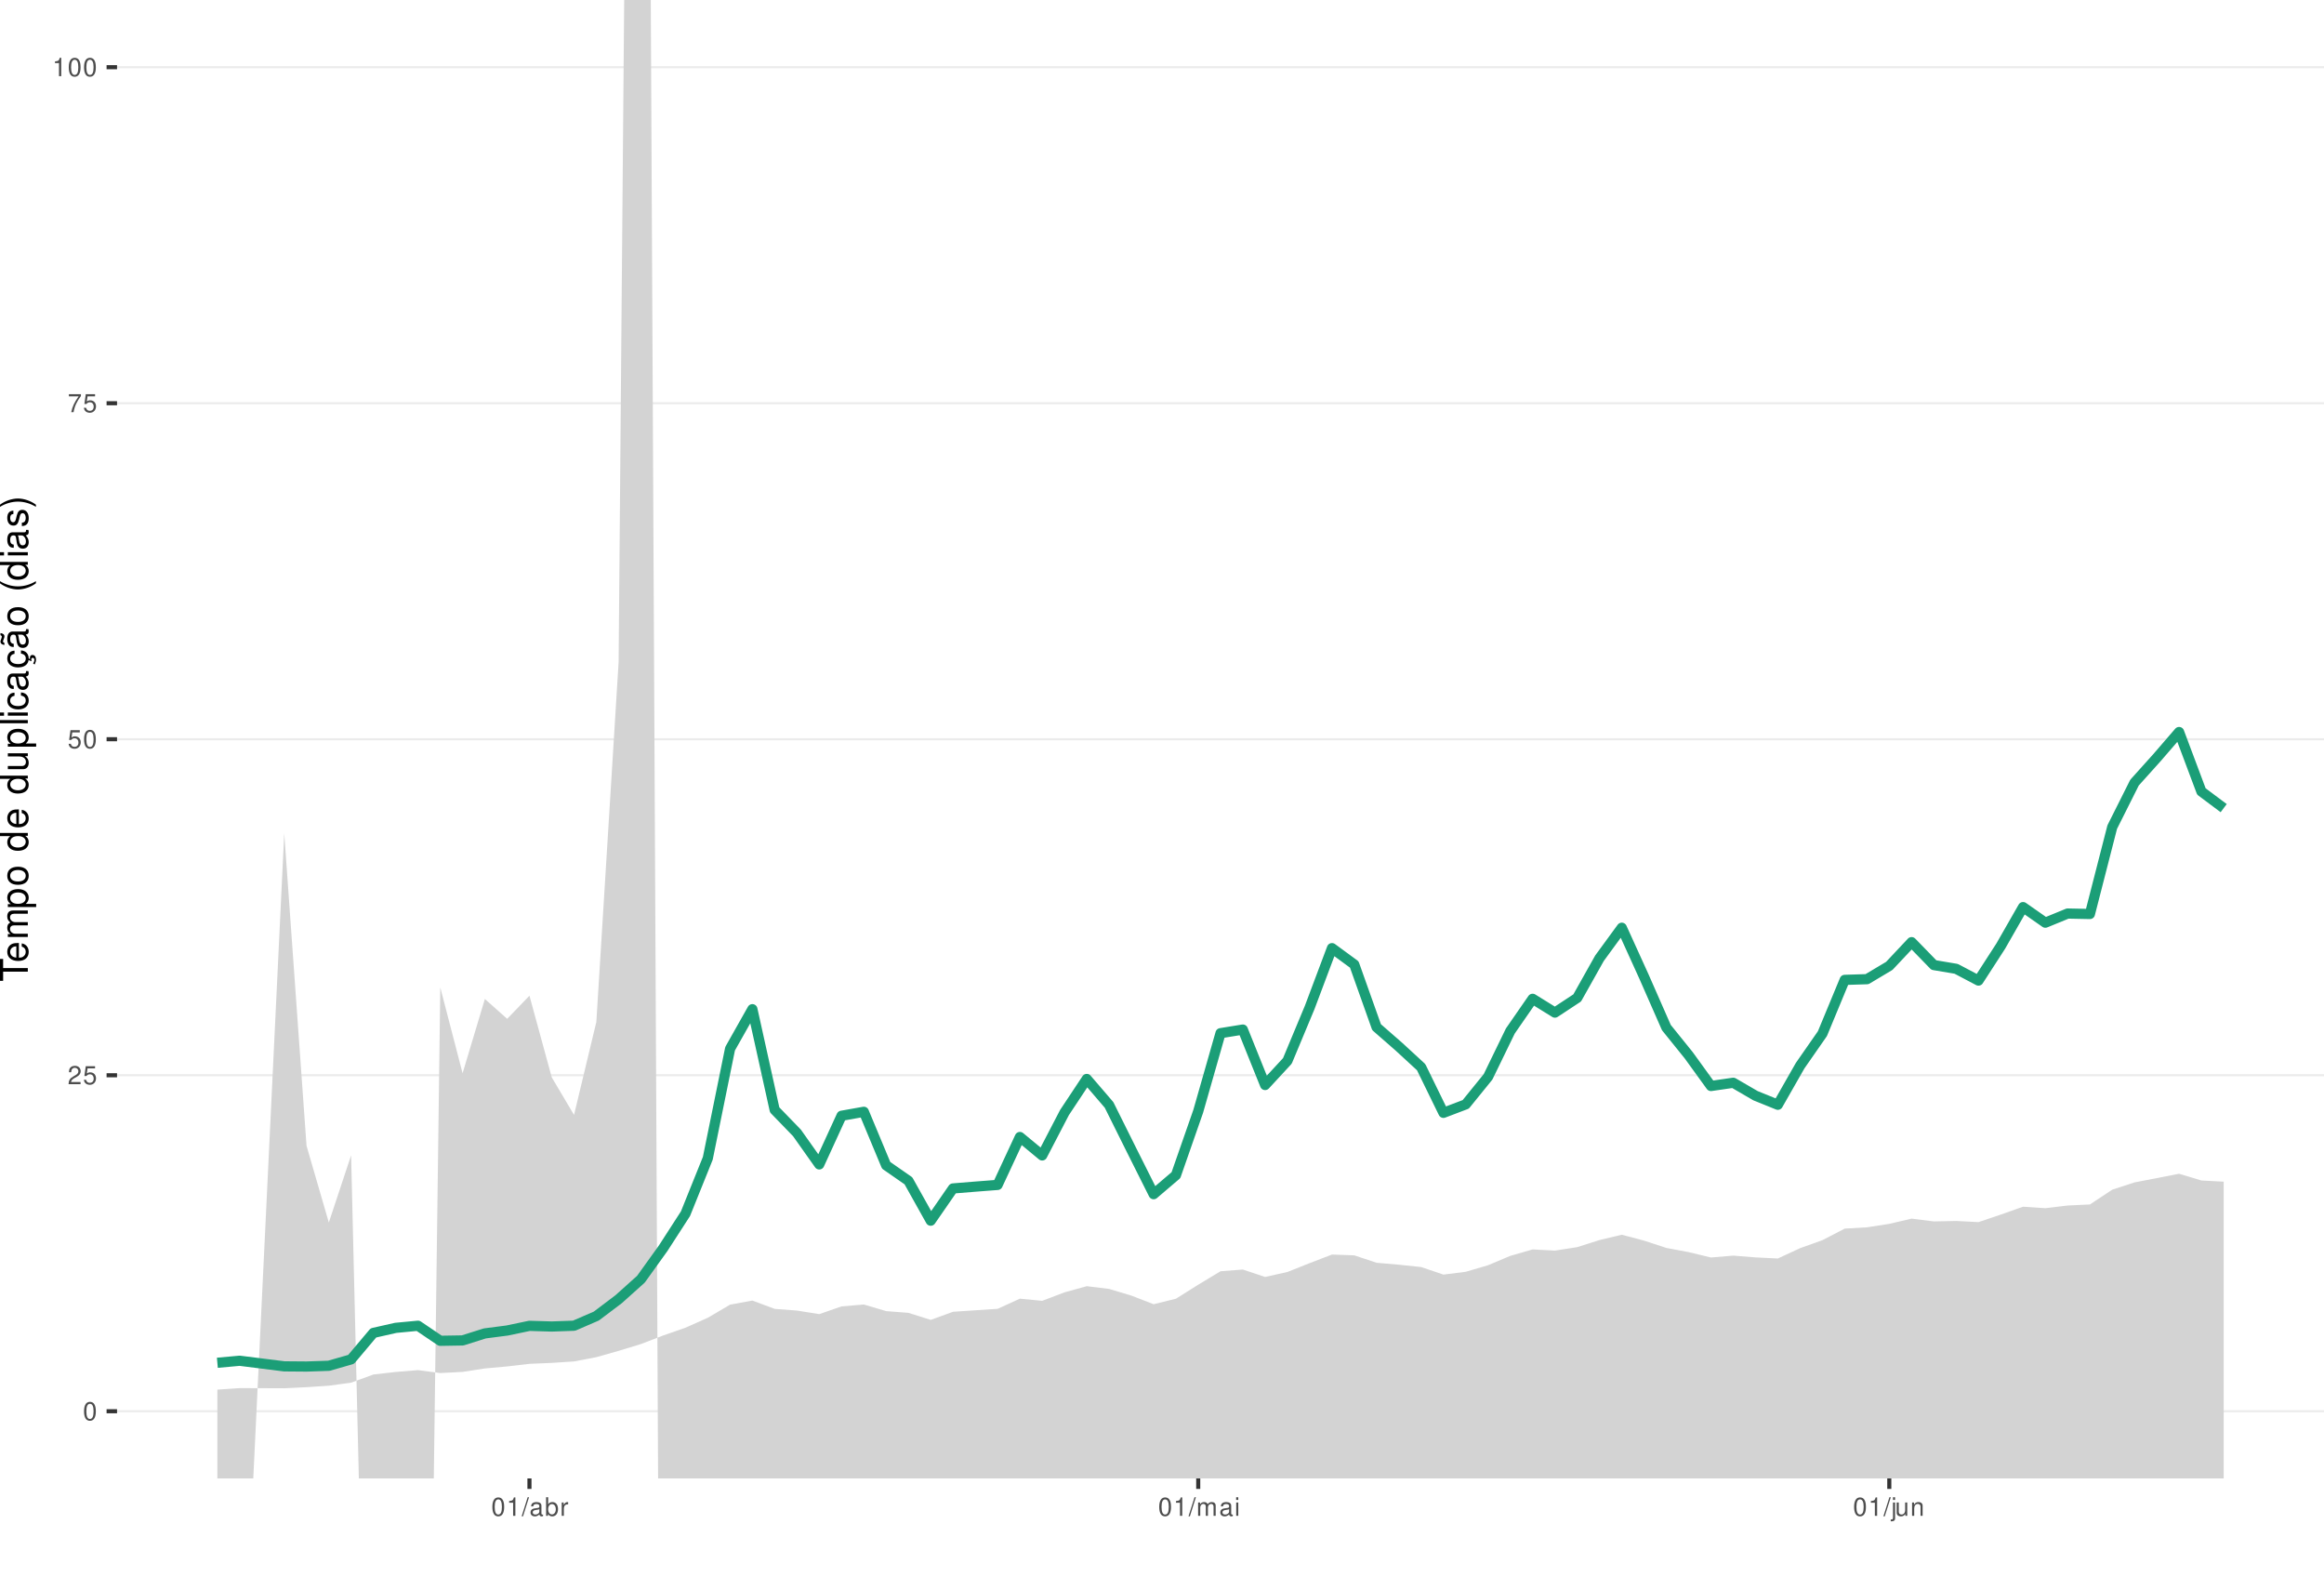
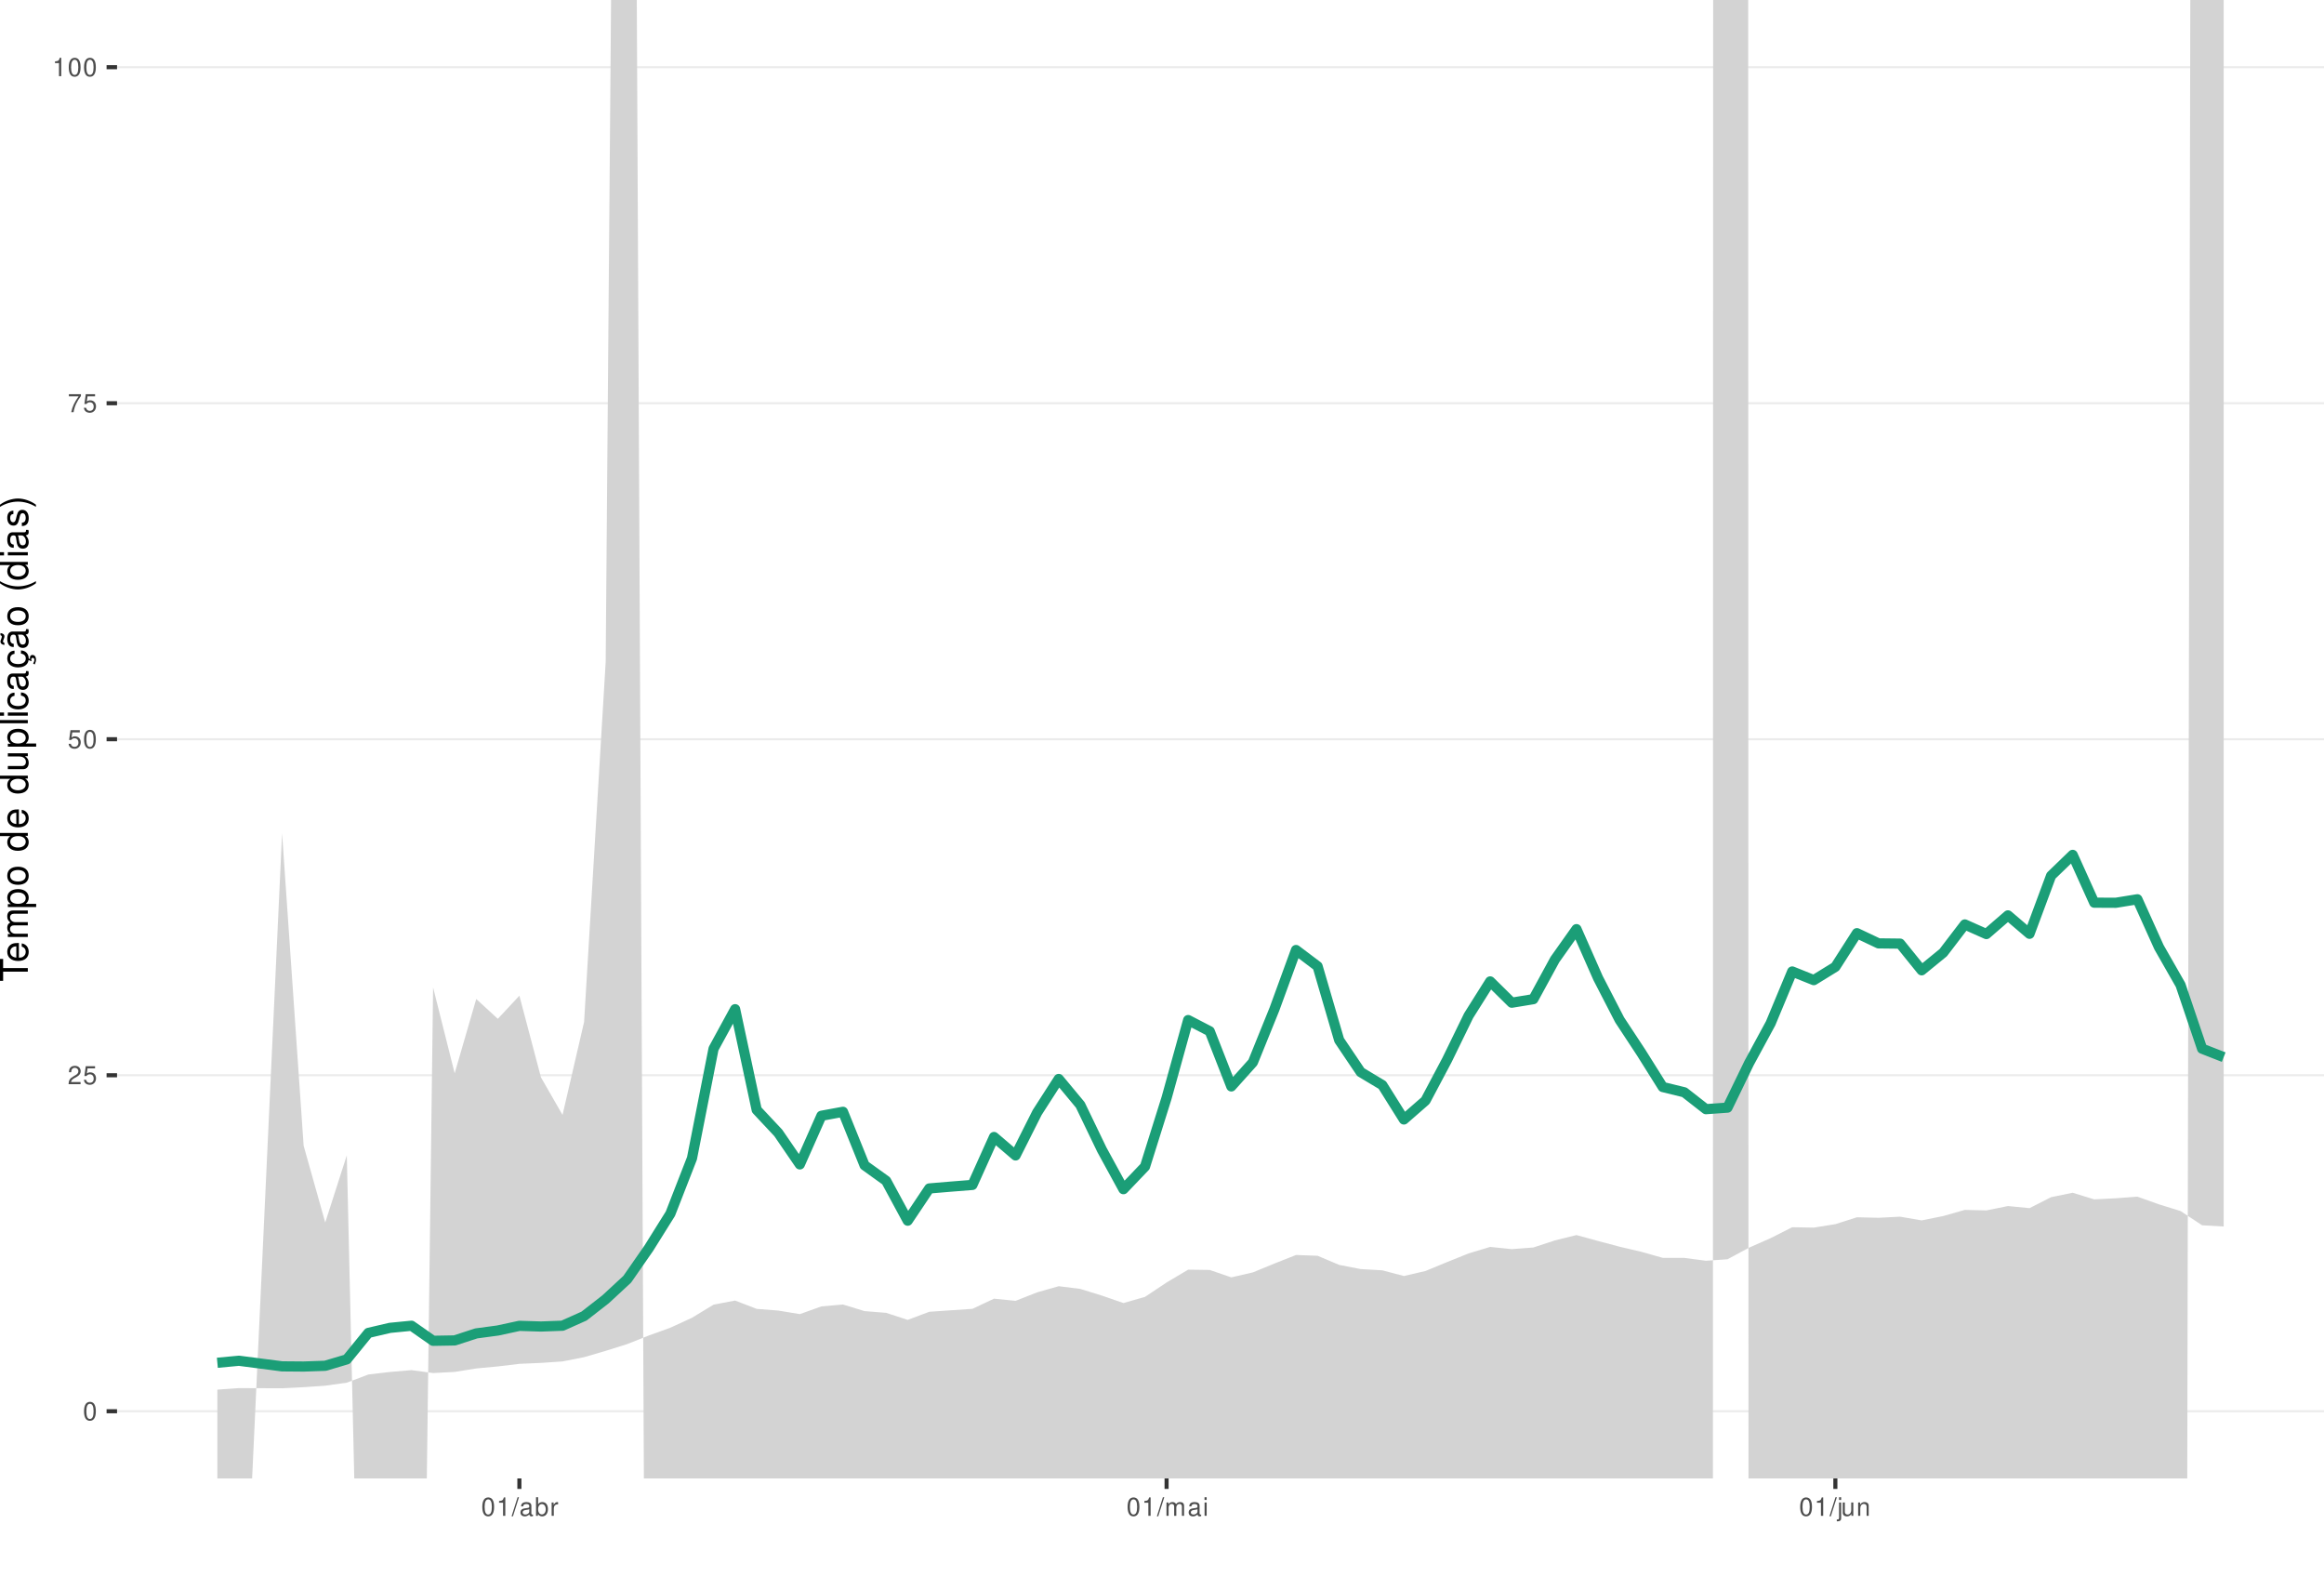
<svg xmlns="http://www.w3.org/2000/svg" xmlns:xlink="http://www.w3.org/1999/xlink" width="609pt" height="413pt" viewBox="0 0 609 413" version="1.1">
  <defs>
    <g>
      <symbol overflow="visible" id="glyph0-0">
        <path style="stroke:none;" d="" />
      </symbol>
      <symbol overflow="visible" id="glyph0-1">
        <path style="stroke:none;" d="M 1.828 -4.812 C 1.391 -4.812 0.984 -4.609 0.75 -4.281 C 0.438 -3.859 0.281 -3.219 0.281 -2.328 C 0.281 -0.703 0.812 0.156 1.828 0.156 C 2.828 0.156 3.375 -0.703 3.375 -2.297 C 3.375 -3.219 3.234 -3.844 2.922 -4.281 C 2.672 -4.625 2.281 -4.812 1.828 -4.812 Z M 1.828 -4.297 C 2.469 -4.297 2.781 -3.641 2.781 -2.344 C 2.781 -0.969 2.469 -0.328 1.812 -0.328 C 1.203 -0.328 0.891 -1 0.891 -2.328 C 0.891 -3.641 1.203 -4.297 1.828 -4.297 Z M 1.828 -4.297 " />
      </symbol>
      <symbol overflow="visible" id="glyph0-2">
        <path style="stroke:none;" d="M 3.375 -0.578 L 0.891 -0.578 C 0.938 -0.984 1.156 -1.234 1.734 -1.578 L 2.406 -1.953 C 3.062 -2.328 3.406 -2.812 3.406 -3.406 C 3.406 -3.812 3.234 -4.188 2.969 -4.438 C 2.688 -4.688 2.344 -4.812 1.891 -4.812 C 1.297 -4.812 0.844 -4.594 0.578 -4.188 C 0.422 -3.938 0.344 -3.641 0.328 -3.141 L 0.922 -3.141 C 0.938 -3.469 0.984 -3.672 1.062 -3.828 C 1.219 -4.125 1.516 -4.297 1.875 -4.297 C 2.406 -4.297 2.797 -3.906 2.797 -3.391 C 2.797 -3.016 2.578 -2.672 2.156 -2.438 L 1.547 -2.078 C 0.562 -1.516 0.281 -1.062 0.219 0 L 3.375 0 Z M 3.375 -0.578 " />
      </symbol>
      <symbol overflow="visible" id="glyph0-3">
        <path style="stroke:none;" d="M 3.172 -4.719 L 0.734 -4.719 L 0.375 -2.156 L 0.922 -2.156 C 1.188 -2.469 1.422 -2.594 1.797 -2.594 C 2.422 -2.594 2.812 -2.156 2.812 -1.453 C 2.812 -0.781 2.422 -0.359 1.781 -0.359 C 1.266 -0.359 0.953 -0.625 0.812 -1.156 L 0.234 -1.156 C 0.312 -0.766 0.375 -0.578 0.516 -0.406 C 0.781 -0.047 1.266 0.156 1.797 0.156 C 2.75 0.156 3.422 -0.547 3.422 -1.531 C 3.422 -2.469 2.797 -3.109 1.891 -3.109 C 1.562 -3.109 1.297 -3.016 1.016 -2.828 L 1.203 -4.141 L 3.172 -4.141 Z M 3.172 -4.719 " />
      </symbol>
      <symbol overflow="visible" id="glyph0-4">
        <path style="stroke:none;" d="M 3.469 -4.719 L 0.312 -4.719 L 0.312 -4.141 L 2.859 -4.141 C 1.734 -2.531 1.266 -1.547 0.922 0 L 1.547 0 C 1.797 -1.516 2.391 -2.812 3.469 -4.234 Z M 3.469 -4.719 " />
      </symbol>
      <symbol overflow="visible" id="glyph0-5">
        <path style="stroke:none;" d="M 1.719 -3.422 L 1.719 0 L 2.312 0 L 2.312 -4.812 L 1.922 -4.812 C 1.719 -4.078 1.578 -3.969 0.672 -3.859 L 0.672 -3.422 Z M 1.719 -3.422 " />
      </symbol>
      <symbol overflow="visible" id="glyph0-6">
        <path style="stroke:none;" d="M 1.531 -4.859 L -0.047 0.141 L 0.312 0.141 L 1.891 -4.859 Z M 1.531 -4.859 " />
      </symbol>
      <symbol overflow="visible" id="glyph0-7">
        <path style="stroke:none;" d="M 3.562 -0.328 C 3.5 -0.312 3.469 -0.312 3.438 -0.312 C 3.25 -0.312 3.141 -0.406 3.141 -0.578 L 3.141 -2.641 C 3.141 -3.25 2.688 -3.594 1.828 -3.594 C 1.312 -3.594 0.906 -3.438 0.672 -3.188 C 0.516 -3 0.453 -2.797 0.438 -2.453 L 0.984 -2.453 C 1.031 -2.875 1.297 -3.078 1.812 -3.078 C 2.312 -3.078 2.594 -2.891 2.594 -2.562 L 2.594 -2.406 C 2.578 -2.172 2.469 -2.078 2.016 -2.031 C 1.219 -1.922 1.109 -1.891 0.891 -1.812 C 0.484 -1.641 0.281 -1.328 0.281 -0.875 C 0.281 -0.25 0.719 0.156 1.422 0.156 C 1.859 0.156 2.219 0 2.609 -0.359 C 2.656 0 2.828 0.156 3.188 0.156 C 3.297 0.156 3.375 0.141 3.562 0.094 Z M 2.594 -1.094 C 2.594 -0.906 2.531 -0.797 2.375 -0.641 C 2.141 -0.438 1.875 -0.328 1.547 -0.328 C 1.109 -0.328 0.859 -0.547 0.859 -0.891 C 0.859 -1.266 1.094 -1.438 1.703 -1.531 C 2.297 -1.609 2.406 -1.641 2.594 -1.719 Z M 2.594 -1.094 " />
      </symbol>
      <symbol overflow="visible" id="glyph0-8">
        <path style="stroke:none;" d="M 0.359 -4.859 L 0.359 0 L 0.859 0 L 0.859 -0.453 C 1.125 -0.047 1.484 0.156 1.969 0.156 C 2.875 0.156 3.484 -0.594 3.484 -1.75 C 3.484 -2.891 2.922 -3.594 1.984 -3.594 C 1.516 -3.594 1.172 -3.406 0.906 -3.016 L 0.906 -4.859 Z M 1.891 -3.062 C 2.5 -3.062 2.906 -2.531 2.906 -1.703 C 2.906 -0.906 2.484 -0.359 1.891 -0.359 C 1.297 -0.359 0.906 -0.906 0.906 -1.719 C 0.906 -2.531 1.297 -3.062 1.891 -3.062 Z M 1.891 -3.062 " />
      </symbol>
      <symbol overflow="visible" id="glyph0-9">
        <path style="stroke:none;" d="M 0.453 -3.484 L 0.453 0 L 1.016 0 L 1.016 -1.812 C 1.031 -2.656 1.375 -3.016 2.141 -3 L 2.141 -3.562 C 2.047 -3.578 1.984 -3.594 1.922 -3.594 C 1.562 -3.594 1.297 -3.375 0.969 -2.859 L 0.969 -3.484 Z M 0.453 -3.484 " />
      </symbol>
      <symbol overflow="visible" id="glyph0-10">
        <path style="stroke:none;" d="M 0.469 -3.484 L 0.469 0 L 1.031 0 L 1.031 -2.188 C 1.031 -2.703 1.391 -3.109 1.844 -3.109 C 2.25 -3.109 2.484 -2.844 2.484 -2.406 L 2.484 0 L 3.047 0 L 3.047 -2.188 C 3.047 -2.703 3.422 -3.109 3.875 -3.109 C 4.266 -3.109 4.516 -2.844 4.516 -2.406 L 4.516 0 L 5.078 0 L 5.078 -2.609 C 5.078 -3.234 4.719 -3.594 4.062 -3.594 C 3.594 -3.594 3.312 -3.453 2.984 -3.062 C 2.781 -3.422 2.5 -3.594 2.047 -3.594 C 1.578 -3.594 1.266 -3.422 0.984 -3 L 0.984 -3.484 Z M 0.469 -3.484 " />
      </symbol>
      <symbol overflow="visible" id="glyph0-11">
        <path style="stroke:none;" d="M 1 -3.484 L 0.453 -3.484 L 0.453 0 L 1 0 Z M 1 -4.859 L 0.438 -4.859 L 0.438 -4.156 L 1 -4.156 Z M 1 -4.859 " />
      </symbol>
      <symbol overflow="visible" id="glyph0-12">
        <path style="stroke:none;" d="M 0.469 -3.484 L 0.469 0.5 C 0.469 0.859 0.359 0.969 0.016 0.969 C -0.031 0.969 -0.047 0.969 -0.125 0.953 L -0.125 1.438 C -0.047 1.438 -0.016 1.453 0.062 1.453 C 0.688 1.453 1.016 1.203 1.016 0.719 L 1.016 -3.484 Z M 1.016 -4.859 L 0.469 -4.859 L 0.469 -4.156 L 1.016 -4.156 Z M 1.016 -4.859 " />
      </symbol>
      <symbol overflow="visible" id="glyph0-13">
        <path style="stroke:none;" d="M 3.203 0 L 3.203 -3.484 L 2.656 -3.484 L 2.656 -1.516 C 2.656 -0.797 2.281 -0.328 1.703 -0.328 C 1.266 -0.328 0.984 -0.594 0.984 -1.016 L 0.984 -3.484 L 0.438 -3.484 L 0.438 -0.797 C 0.438 -0.219 0.859 0.156 1.547 0.156 C 2.062 0.156 2.391 -0.031 2.703 -0.484 L 2.703 0 Z M 3.203 0 " />
      </symbol>
      <symbol overflow="visible" id="glyph0-14">
        <path style="stroke:none;" d="M 0.469 -3.484 L 0.469 0 L 1.031 0 L 1.031 -1.922 C 1.031 -2.641 1.391 -3.109 1.969 -3.109 C 2.406 -3.109 2.688 -2.828 2.688 -2.422 L 2.688 0 L 3.234 0 L 3.234 -2.641 C 3.234 -3.219 2.812 -3.594 2.141 -3.594 C 1.625 -3.594 1.281 -3.391 0.984 -2.906 L 0.984 -3.484 Z M 0.469 -3.484 " />
      </symbol>
      <symbol overflow="visible" id="glyph1-0">
        <path style="stroke:none;" d="" />
      </symbol>
      <symbol overflow="visible" id="glyph1-1">
        <path style="stroke:none;" d="M -6.469 -3.547 L -6.469 -5.938 L -7.297 -5.938 L -7.297 -0.203 L -6.469 -0.203 L -6.469 -2.609 L 0 -2.609 L 0 -3.547 Z M -6.469 -3.547 " />
      </symbol>
      <symbol overflow="visible" id="glyph1-2">
        <path style="stroke:none;" d="M -2.344 -5.125 C -3.141 -5.125 -3.625 -5.062 -4.016 -4.922 C -4.875 -4.578 -5.391 -3.781 -5.391 -2.797 C -5.391 -1.344 -4.281 -0.406 -2.547 -0.406 C -0.812 -0.406 0.234 -1.297 0.234 -2.781 C 0.234 -3.984 -0.453 -4.812 -1.594 -5.016 L -1.594 -4.188 C -0.906 -3.953 -0.547 -3.484 -0.547 -2.812 C -0.547 -2.281 -0.781 -1.828 -1.219 -1.547 C -1.516 -1.344 -1.812 -1.281 -2.344 -1.266 Z M -3.016 -1.297 C -3.984 -1.359 -4.625 -1.953 -4.625 -2.797 C -4.625 -3.641 -3.953 -4.234 -3.016 -4.234 Z M -3.016 -1.297 " />
      </symbol>
      <symbol overflow="visible" id="glyph1-3">
        <path style="stroke:none;" d="M -5.234 -0.703 L 0 -0.703 L 0 -1.547 L -3.297 -1.547 C -4.047 -1.547 -4.656 -2.094 -4.656 -2.766 C -4.656 -3.391 -4.281 -3.734 -3.609 -3.734 L 0 -3.734 L 0 -4.578 L -3.297 -4.578 C -4.047 -4.578 -4.656 -5.125 -4.656 -5.812 C -4.656 -6.422 -4.266 -6.781 -3.609 -6.781 L 0 -6.781 L 0 -7.625 L -3.938 -7.625 C -4.875 -7.625 -5.391 -7.078 -5.391 -6.094 C -5.391 -5.406 -5.188 -4.984 -4.594 -4.484 C -5.156 -4.188 -5.391 -3.766 -5.391 -3.078 C -5.391 -2.375 -5.125 -1.906 -4.5 -1.469 L -5.234 -1.469 Z M -5.234 -0.703 " />
      </symbol>
      <symbol overflow="visible" id="glyph1-4">
        <path style="stroke:none;" d="M 2.188 -0.547 L 2.188 -1.375 L -0.547 -1.375 C -0.016 -1.812 0.234 -2.312 0.234 -2.984 C 0.234 -4.344 -0.859 -5.234 -2.531 -5.234 C -4.297 -5.234 -5.391 -4.375 -5.391 -2.984 C -5.391 -2.266 -5.062 -1.703 -4.453 -1.312 L -5.234 -1.312 L -5.234 -0.547 Z M -4.609 -2.844 C -4.609 -3.766 -3.797 -4.359 -2.547 -4.359 C -1.359 -4.359 -0.547 -3.75 -0.547 -2.844 C -0.547 -1.953 -1.344 -1.375 -2.578 -1.375 C -3.812 -1.375 -4.609 -1.953 -4.609 -2.844 Z M -4.609 -2.844 " />
      </symbol>
      <symbol overflow="visible" id="glyph1-5">
        <path style="stroke:none;" d="M -5.391 -2.719 C -5.391 -1.234 -4.344 -0.359 -2.578 -0.359 C -0.812 -0.359 0.234 -1.234 0.234 -2.734 C 0.234 -4.203 -0.812 -5.094 -2.547 -5.094 C -4.359 -5.094 -5.391 -4.234 -5.391 -2.719 Z M -4.625 -2.734 C -4.625 -3.672 -3.844 -4.234 -2.547 -4.234 C -1.312 -4.234 -0.547 -3.656 -0.547 -2.734 C -0.547 -1.797 -1.312 -1.234 -2.578 -1.234 C -3.844 -1.234 -4.625 -1.797 -4.625 -2.734 Z M -4.625 -2.734 " />
      </symbol>
      <symbol overflow="visible" id="glyph1-6">
        <path style="stroke:none;" d="" />
      </symbol>
      <symbol overflow="visible" id="glyph1-7">
        <path style="stroke:none;" d="M -7.297 -4.953 L -7.297 -4.125 L -4.578 -4.125 C -5.109 -3.766 -5.391 -3.203 -5.391 -2.516 C -5.391 -1.156 -4.297 -0.266 -2.625 -0.266 C -0.859 -0.266 0.234 -1.125 0.234 -2.547 C 0.234 -3.266 -0.047 -3.766 -0.688 -4.203 L 0 -4.203 L 0 -4.953 Z M -4.609 -2.656 C -4.609 -3.547 -3.812 -4.125 -2.562 -4.125 C -1.344 -4.125 -0.547 -3.547 -0.547 -2.656 C -0.547 -1.734 -1.359 -1.125 -2.578 -1.125 C -3.797 -1.125 -4.609 -1.734 -4.609 -2.656 Z M -4.609 -2.656 " />
      </symbol>
      <symbol overflow="visible" id="glyph1-8">
        <path style="stroke:none;" d="M 0 -4.812 L -5.234 -4.812 L -5.234 -3.984 L -2.266 -3.984 C -1.203 -3.984 -0.5 -3.438 -0.5 -2.562 C -0.5 -1.906 -0.906 -1.484 -1.531 -1.484 L -5.234 -1.484 L -5.234 -0.656 L -1.203 -0.656 C -0.328 -0.656 0.234 -1.297 0.234 -2.312 C 0.234 -3.094 -0.047 -3.578 -0.734 -4.062 L 0 -4.062 Z M 0 -4.812 " />
      </symbol>
      <symbol overflow="visible" id="glyph1-9">
        <path style="stroke:none;" d="M -7.297 -1.516 L -7.297 -0.688 L 0 -0.688 L 0 -1.516 Z M -7.297 -1.516 " />
      </symbol>
      <symbol overflow="visible" id="glyph1-10">
        <path style="stroke:none;" d="M -5.234 -1.5 L -5.234 -0.672 L 0 -0.672 L 0 -1.5 Z M -7.297 -1.5 L -7.297 -0.656 L -6.234 -0.656 L -6.234 -1.5 Z M -7.297 -1.5 " />
      </symbol>
      <symbol overflow="visible" id="glyph1-11">
        <path style="stroke:none;" d="M -3.484 -4.703 C -3.984 -4.672 -4.312 -4.562 -4.609 -4.359 C -5.094 -4 -5.391 -3.375 -5.391 -2.641 C -5.391 -1.219 -4.266 -0.312 -2.531 -0.312 C -0.844 -0.312 0.234 -1.203 0.234 -2.625 C 0.234 -3.875 -0.516 -4.672 -1.797 -4.766 L -1.797 -3.938 C -0.953 -3.797 -0.547 -3.359 -0.547 -2.656 C -0.547 -1.734 -1.297 -1.188 -2.531 -1.188 C -3.844 -1.188 -4.625 -1.719 -4.625 -2.625 C -4.625 -3.328 -4.203 -3.766 -3.484 -3.875 Z M -3.484 -4.703 " />
      </symbol>
      <symbol overflow="visible" id="glyph1-12">
        <path style="stroke:none;" d="M -0.484 -5.344 C -0.469 -5.266 -0.469 -5.219 -0.469 -5.172 C -0.469 -4.875 -0.625 -4.719 -0.875 -4.719 L -3.953 -4.719 C -4.891 -4.719 -5.391 -4.047 -5.391 -2.75 C -5.391 -1.984 -5.172 -1.375 -4.781 -1.016 C -4.516 -0.766 -4.203 -0.672 -3.688 -0.656 L -3.688 -1.484 C -4.328 -1.562 -4.625 -1.938 -4.625 -2.719 C -4.625 -3.484 -4.344 -3.891 -3.844 -3.891 L -3.625 -3.891 C -3.266 -3.875 -3.125 -3.703 -3.047 -3.016 C -2.891 -1.844 -2.844 -1.656 -2.719 -1.344 C -2.453 -0.734 -2 -0.422 -1.312 -0.422 C -0.375 -0.422 0.234 -1.078 0.234 -2.141 C 0.234 -2.797 0 -3.328 -0.547 -3.922 C 0 -3.984 0.234 -4.234 0.234 -4.781 C 0.234 -4.953 0.203 -5.062 0.141 -5.344 Z M -1.656 -3.891 C -1.375 -3.891 -1.203 -3.812 -0.969 -3.562 C -0.656 -3.219 -0.5 -2.812 -0.5 -2.312 C -0.5 -1.672 -0.812 -1.297 -1.344 -1.297 C -1.891 -1.297 -2.172 -1.656 -2.297 -2.547 C -2.422 -3.438 -2.453 -3.609 -2.594 -3.891 Z M -1.656 -3.891 " />
      </symbol>
      <symbol overflow="visible" id="glyph1-13">
        <path style="stroke:none;" d="M 0.234 -2.641 C 0.234 -3.875 -0.547 -4.703 -1.797 -4.766 L -1.797 -3.938 C -0.953 -3.797 -0.531 -3.359 -0.531 -2.656 C -0.531 -1.734 -1.281 -1.188 -2.516 -1.188 C -3.844 -1.188 -4.625 -1.719 -4.625 -2.625 C -4.625 -3.328 -4.203 -3.766 -3.484 -3.875 L -3.484 -4.703 C -3.984 -4.672 -4.312 -4.562 -4.609 -4.359 C -5.094 -4 -5.391 -3.375 -5.391 -2.641 C -5.391 -1.219 -4.266 -0.312 -2.531 -0.312 C -1.469 -0.312 -0.625 -0.672 -0.156 -1.312 C 0.047 -1.594 0.125 -1.812 0.203 -2.25 L 0.922 -1.938 L 0.984 -2.062 C 0.938 -2.188 0.906 -2.25 0.906 -2.375 C 0.906 -2.656 1.047 -2.828 1.281 -2.828 C 1.547 -2.828 1.734 -2.594 1.734 -2.297 C 1.734 -2.031 1.672 -1.844 1.438 -1.406 L 1.406 -1.312 L 1.812 -1.094 C 2.078 -1.75 2.141 -1.953 2.141 -2.344 C 2.141 -3.109 1.781 -3.578 1.203 -3.578 C 0.781 -3.578 0.547 -3.297 0.547 -2.797 C 0.547 -2.703 0.547 -2.641 0.562 -2.516 Z M 0.234 -2.641 " />
      </symbol>
      <symbol overflow="visible" id="glyph1-14">
        <path style="stroke:none;" d="M -0.484 -5.344 C -0.469 -5.266 -0.469 -5.219 -0.469 -5.172 C -0.469 -4.875 -0.625 -4.719 -0.875 -4.719 L -3.953 -4.719 C -4.891 -4.719 -5.391 -4.047 -5.391 -2.75 C -5.391 -1.984 -5.172 -1.375 -4.781 -1.016 C -4.516 -0.766 -4.203 -0.672 -3.688 -0.656 L -3.688 -1.484 C -4.328 -1.562 -4.625 -1.938 -4.625 -2.719 C -4.625 -3.484 -4.344 -3.891 -3.844 -3.891 L -3.625 -3.891 C -3.266 -3.875 -3.125 -3.703 -3.047 -3.016 C -2.891 -1.844 -2.844 -1.656 -2.719 -1.344 C -2.453 -0.734 -2 -0.422 -1.312 -0.422 C -0.375 -0.422 0.234 -1.078 0.234 -2.141 C 0.234 -2.797 0 -3.328 -0.547 -3.922 C 0 -3.984 0.234 -4.234 0.234 -4.781 C 0.234 -4.953 0.203 -5.062 0.141 -5.344 Z M -1.656 -3.891 C -1.375 -3.891 -1.203 -3.812 -0.969 -3.562 C -0.656 -3.219 -0.5 -2.812 -0.5 -2.312 C -0.5 -1.672 -0.812 -1.297 -1.344 -1.297 C -1.891 -1.297 -2.172 -1.656 -2.297 -2.547 C -2.422 -3.438 -2.453 -3.609 -2.594 -3.891 Z M -7.172 -3.75 C -6.922 -3.672 -6.812 -3.547 -6.812 -3.375 C -6.812 -3.25 -6.875 -2.984 -6.984 -2.734 C -7.156 -2.312 -7.172 -2.25 -7.172 -2.047 C -7.172 -1.594 -6.797 -1.297 -6.141 -1.188 L -6.141 -1.766 C -6.375 -1.812 -6.5 -1.938 -6.5 -2.094 C -6.5 -2.203 -6.469 -2.344 -6.375 -2.578 C -6.156 -3.156 -6.125 -3.234 -6.125 -3.438 C -6.125 -3.922 -6.484 -4.219 -7.172 -4.312 Z M -7.172 -3.75 " />
      </symbol>
      <symbol overflow="visible" id="glyph1-15">
        <path style="stroke:none;" d="M -7.297 -2.359 C -5.984 -1.359 -4.156 -0.734 -2.594 -0.734 C -1.016 -0.734 0.812 -1.359 2.125 -2.359 L 2.125 -2.906 C 0.688 -2.031 -0.984 -1.547 -2.594 -1.547 C -4.188 -1.547 -5.875 -2.031 -7.297 -2.906 Z M -7.297 -2.359 " />
      </symbol>
      <symbol overflow="visible" id="glyph1-16">
        <path style="stroke:none;" d="M -3.781 -4.375 C -4.812 -4.375 -5.391 -3.688 -5.391 -2.484 C -5.391 -1.266 -4.766 -0.469 -3.797 -0.469 C -2.969 -0.469 -2.578 -0.891 -2.281 -2.125 L -2.094 -2.906 C -1.953 -3.484 -1.734 -3.719 -1.375 -3.719 C -0.875 -3.719 -0.547 -3.234 -0.547 -2.5 C -0.547 -2.047 -0.672 -1.672 -0.891 -1.453 C -1.047 -1.328 -1.188 -1.266 -1.562 -1.219 L -1.562 -0.344 C -0.344 -0.375 0.234 -1.062 0.234 -2.438 C 0.234 -3.75 -0.422 -4.594 -1.438 -4.594 C -2.203 -4.594 -2.641 -4.156 -2.891 -3.109 L -3.078 -2.312 C -3.234 -1.625 -3.453 -1.344 -3.828 -1.344 C -4.312 -1.344 -4.625 -1.766 -4.625 -2.453 C -4.625 -3.125 -4.328 -3.484 -3.781 -3.5 Z M -3.781 -4.375 " />
      </symbol>
      <symbol overflow="visible" id="glyph1-17">
        <path style="stroke:none;" d="M 2.125 -0.938 C 0.812 -1.938 -1.016 -2.562 -2.578 -2.562 C -4.156 -2.562 -5.984 -1.938 -7.297 -0.938 L -7.297 -0.375 C -5.859 -1.266 -4.188 -1.75 -2.578 -1.75 C -0.984 -1.75 0.703 -1.266 2.125 -0.375 Z M 2.125 -0.938 " />
      </symbol>
    </g>
    <clipPath id="clip1">
      <path d="M 30.672 0 L 609 0 L 609 387.328 L 30.672 387.328 Z M 30.672 0 " />
    </clipPath>
    <clipPath id="clip2">
      <path d="M 30.672 369 L 609 369 L 609 370 L 30.672 370 Z M 30.672 369 " />
    </clipPath>
    <clipPath id="clip3">
      <path d="M 30.672 281 L 609 281 L 609 282 L 30.672 282 Z M 30.672 281 " />
    </clipPath>
    <clipPath id="clip4">
      <path d="M 30.672 193 L 609 193 L 609 194 L 30.672 194 Z M 30.672 193 " />
    </clipPath>
    <clipPath id="clip5">
      <path d="M 30.672 105 L 609 105 L 609 106 L 30.672 106 Z M 30.672 105 " />
    </clipPath>
    <clipPath id="clip6">
      <path d="M 30.672 17 L 609 17 L 609 18 L 30.672 18 Z M 30.672 17 " />
    </clipPath>
    <clipPath id="clip7">
      <path d="M 56 0 L 583 0 L 583 387.328 L 56 387.328 Z M 56 0 " />
    </clipPath>
  </defs>
  <g id="surface66">
    <rect x="0" y="0" width="609" height="413" style="fill:rgb(100%,100%,100%);fill-opacity:1;stroke:none;" />
    <rect x="0" y="0" width="609" height="413" style="fill:rgb(100%,100%,100%);fill-opacity:1;stroke:none;" />
    <path style="fill:none;stroke-width:1.067;stroke-linecap:round;stroke-linejoin:round;stroke:rgb(100%,100%,100%);stroke-opacity:1;stroke-miterlimit:10;" d="M 0 413 L 609 413 L 609 0 L 0 0 Z M 0 413 " />
    <g clip-path="url(#clip1)" clip-rule="nonzero">
      <path style=" stroke:none;fill-rule:nonzero;fill:rgb(100%,100%,100%);fill-opacity:1;" d="M 30.672 387.328 L 609 387.328 L 609 0 L 30.672 0 Z M 30.672 387.328 " />
    </g>
    <g clip-path="url(#clip2)" clip-rule="nonzero">
      <path style="fill:none;stroke-width:0.533;stroke-linecap:butt;stroke-linejoin:round;stroke:rgb(92.157%,92.157%,92.157%);stroke-opacity:1;stroke-miterlimit:10;" d="M 30.672 369.723 L 609 369.723 " />
    </g>
    <g clip-path="url(#clip3)" clip-rule="nonzero">
      <path style="fill:none;stroke-width:0.533;stroke-linecap:butt;stroke-linejoin:round;stroke:rgb(92.157%,92.157%,92.157%);stroke-opacity:1;stroke-miterlimit:10;" d="M 30.672 281.695 L 609 281.695 " />
    </g>
    <g clip-path="url(#clip4)" clip-rule="nonzero">
      <path style="fill:none;stroke-width:0.533;stroke-linecap:butt;stroke-linejoin:round;stroke:rgb(92.157%,92.157%,92.157%);stroke-opacity:1;stroke-miterlimit:10;" d="M 30.672 193.664 L 609 193.664 " />
    </g>
    <g clip-path="url(#clip5)" clip-rule="nonzero">
      <path style="fill:none;stroke-width:0.533;stroke-linecap:butt;stroke-linejoin:round;stroke:rgb(92.157%,92.157%,92.157%);stroke-opacity:1;stroke-miterlimit:10;" d="M 30.672 105.637 L 609 105.637 " />
    </g>
    <g clip-path="url(#clip6)" clip-rule="nonzero">
      <path style="fill:none;stroke-width:0.533;stroke-linecap:butt;stroke-linejoin:round;stroke:rgb(92.157%,92.157%,92.157%);stroke-opacity:1;stroke-miterlimit:10;" d="M 30.672 17.605 L 609 17.605 " />
    </g>
    <g clip-path="url(#clip7)" clip-rule="nonzero">
-       <path style=" stroke:none;fill-rule:nonzero;fill:rgb(82.745%,82.745%,82.745%);fill-opacity:1;" d="M 65.137 413 L 74.484 218.309 L 80.324 300.168 L 86.168 320.273 L 92.008 302.672 L 94.652 413 L 113.336 413 L 115.375 258.688 L 121.219 281.176 L 127.059 261.719 L 132.902 266.914 L 138.742 260.859 L 144.586 282.246 L 150.426 292.09 L 156.27 267.734 L 162.109 173.43 L 163.566 0 L 170.535 0 L 172.582 413 L 582.711 413 L 582.711 309.578 L 576.871 309.266 L 571.027 307.504 L 565.188 308.637 L 559.344 309.77 L 553.504 311.676 L 547.66 315.547 L 541.82 315.824 L 535.98 316.523 L 530.137 316.133 L 524.297 318.199 L 518.453 320.172 L 512.613 319.871 L 506.77 319.992 L 500.93 319.258 L 495.086 320.629 L 489.246 321.535 L 483.402 321.875 L 477.562 324.902 L 471.719 326.996 L 465.879 329.703 L 460.035 329.418 L 454.195 328.949 L 448.352 329.441 L 442.512 328.035 L 436.668 326.938 L 430.828 325.027 L 424.984 323.477 L 419.145 324.875 L 413.305 326.727 L 407.461 327.637 L 401.621 327.328 L 395.777 329.012 L 389.938 331.469 L 384.094 333.184 L 378.254 333.922 L 372.41 331.941 L 366.57 331.332 L 360.727 330.824 L 354.887 328.879 L 349.043 328.672 L 343.203 330.91 L 337.359 333.238 L 331.52 334.539 L 325.676 332.594 L 319.836 333.047 L 313.992 336.57 L 308.152 340.242 L 302.309 341.684 L 296.469 339.422 L 290.629 337.672 L 284.785 336.961 L 278.945 338.574 L 273.102 340.797 L 267.262 340.227 L 261.418 342.891 L 255.578 343.27 L 249.734 343.664 L 243.895 345.785 L 238.051 343.941 L 232.211 343.488 L 226.367 341.758 L 220.527 342.25 L 214.684 344.277 L 208.844 343.344 L 203 342.902 L 197.16 340.719 L 191.316 341.797 L 185.477 345.23 L 179.633 347.832 L 173.793 349.871 L 167.953 352.121 L 162.109 353.898 L 156.27 355.555 L 150.426 356.668 L 144.586 357.055 L 138.742 357.301 L 132.902 357.98 L 127.059 358.512 L 121.219 359.414 L 115.375 359.715 L 109.535 358.949 L 103.691 359.43 L 97.852 360.094 L 92.008 362.234 L 86.168 363.027 L 80.324 363.418 L 74.484 363.703 L 62.801 363.66 L 56.957 364.062 L 56.957 413 Z M 65.137 413 " />
-     </g>
-     <path style="fill:none;stroke-width:2.667;stroke-linecap:butt;stroke-linejoin:round;stroke:rgb(10.588%,61.961%,46.667%);stroke-opacity:1;stroke-miterlimit:10;" d="M 56.957 357.023 L 62.801 356.492 L 74.484 357.961 L 80.324 358.008 L 86.168 357.809 L 92.008 356.129 L 97.852 349.195 L 103.691 347.875 L 109.535 347.32 L 115.375 351.266 L 121.219 351.168 L 127.059 349.328 L 132.902 348.57 L 138.742 347.348 L 144.586 347.523 L 150.426 347.312 L 156.27 344.781 L 162.109 340.371 L 167.953 335.133 L 173.793 327 L 179.633 317.965 L 185.477 303.457 L 191.316 274.75 L 197.16 264.391 L 203 290.766 L 208.844 296.801 L 214.684 305.055 L 220.527 292.312 L 226.367 291.27 L 232.211 305.289 L 238.051 309.348 L 243.895 319.797 L 249.734 311.352 L 255.578 310.875 L 261.418 310.426 L 267.262 297.871 L 273.102 302.703 L 278.945 291.473 L 284.785 282.668 L 290.629 289.473 L 296.469 301.207 L 302.309 312.855 L 308.152 307.875 L 313.992 291.137 L 319.836 270.676 L 325.676 269.727 L 331.52 284.254 L 337.359 277.934 L 343.203 263.926 L 349.043 248.395 L 354.887 252.684 L 360.727 269.098 L 366.57 274.203 L 372.41 279.578 L 378.254 291.543 L 384.094 289.324 L 389.938 282.121 L 395.777 270.105 L 401.621 261.668 L 407.461 265.285 L 413.305 261.434 L 419.145 251.035 L 424.984 243.051 L 430.828 255.91 L 436.668 269.203 L 442.512 276.445 L 448.352 284.512 L 454.195 283.664 L 460.035 287.059 L 465.879 289.426 L 471.719 279.188 L 477.562 270.797 L 483.402 256.711 L 489.246 256.527 L 495.086 253.043 L 500.93 246.828 L 506.77 252.832 L 512.613 253.812 L 518.453 256.891 L 524.297 247.852 L 530.137 237.645 L 535.98 241.727 L 541.82 239.332 L 547.66 239.449 L 553.504 216.68 L 559.344 205.035 L 565.188 198.535 L 571.027 191.777 L 576.871 207.352 L 582.711 211.719 " />
+       <path style=" stroke:none;fill-rule:nonzero;fill:rgb(82.745%,82.745%,82.745%);fill-opacity:1;" d="M 64.875 413 L 73.918 218.309 L 79.57 300.168 L 85.227 320.273 L 90.879 302.672 L 93.434 413 L 111.52 413 L 113.492 258.688 L 119.145 281.176 L 124.797 261.719 L 130.453 266.914 L 136.105 260.859 L 141.758 282.246 L 147.41 292.09 L 153.062 267.734 L 158.719 173.43 L 160.129 0 L 166.871 0 L 168.852 413 L 448.863 413 L 448.926 0 L 458.105 0 L 458.195 413 L 573.113 413 L 573.965 0 L 582.711 0 L 582.711 321.32 L 577.059 321.004 L 571.406 317.27 L 565.754 315.516 L 560.098 313.504 L 554.445 313.926 L 548.793 314.219 L 543.141 312.48 L 537.484 313.641 L 531.832 316.512 L 526.18 315.961 L 520.527 317.109 L 514.875 316.969 L 509.219 318.582 L 503.566 319.723 L 497.914 318.75 L 492.262 319.039 L 486.605 318.902 L 480.953 320.707 L 475.301 321.613 L 469.648 321.512 L 463.992 324.371 L 458.34 326.863 L 452.688 329.906 L 447.035 330.297 L 441.379 329.547 L 435.727 329.535 L 430.074 327.941 L 424.422 326.617 L 418.77 325.117 L 413.113 323.566 L 407.461 324.965 L 401.809 326.82 L 396.156 327.254 L 390.5 326.668 L 384.848 328.371 L 379.195 330.645 L 373.543 332.977 L 367.887 334.293 L 362.234 332.801 L 356.582 332.477 L 350.93 331.379 L 345.273 328.988 L 339.621 328.785 L 333.969 331.02 L 328.316 333.344 L 322.664 334.645 L 317.008 332.707 L 311.355 332.629 L 305.703 335.988 L 300.051 339.754 L 294.395 341.375 L 288.742 339.422 L 283.09 337.672 L 277.438 336.961 L 271.781 338.574 L 266.129 340.797 L 260.477 340.227 L 254.824 342.891 L 249.168 343.27 L 243.516 343.664 L 237.863 345.785 L 232.211 343.941 L 226.559 343.488 L 220.902 341.758 L 215.25 342.25 L 209.598 344.277 L 203.945 343.344 L 198.289 342.902 L 192.637 340.719 L 186.984 341.797 L 181.332 345.23 L 175.676 347.832 L 170.023 349.871 L 164.371 352.121 L 158.719 353.898 L 153.062 355.555 L 147.41 356.668 L 141.758 357.055 L 136.105 357.301 L 130.453 357.98 L 124.797 358.512 L 119.145 359.414 L 113.492 359.715 L 107.84 358.949 L 102.184 359.43 L 96.531 360.094 L 90.879 362.234 L 85.227 363.027 L 79.57 363.418 L 73.918 363.703 L 62.613 363.66 L 56.957 364.062 L 56.957 413 Z M 64.875 413 " />
+     </g>
+     <path style="fill:none;stroke-width:2.667;stroke-linecap:butt;stroke-linejoin:round;stroke:rgb(10.588%,61.961%,46.667%);stroke-opacity:1;stroke-miterlimit:10;" d="M 56.957 357.023 L 62.613 356.492 L 73.918 357.961 L 79.57 358.008 L 85.227 357.809 L 90.879 356.129 L 96.531 349.195 L 102.184 347.875 L 107.84 347.32 L 113.492 351.266 L 119.145 351.168 L 124.797 349.328 L 130.453 348.57 L 136.105 347.348 L 141.758 347.523 L 147.41 347.312 L 153.062 344.781 L 158.719 340.371 L 164.371 335.133 L 170.023 327 L 175.676 317.965 L 181.332 303.457 L 186.984 274.75 L 192.637 264.391 L 198.289 290.766 L 203.945 296.801 L 209.598 305.055 L 215.25 292.312 L 220.902 291.27 L 226.559 305.289 L 232.211 309.348 L 237.863 319.797 L 243.516 311.352 L 249.168 310.875 L 254.824 310.426 L 260.477 297.871 L 266.129 302.703 L 271.781 291.473 L 277.438 282.668 L 283.09 289.473 L 288.742 301.207 L 294.395 311.543 L 300.051 305.617 L 305.703 287.625 L 311.355 267.238 L 317.008 270.168 L 322.664 284.625 L 328.316 278.32 L 333.969 264.363 L 339.621 248.883 L 345.273 253.145 L 350.93 272.496 L 356.582 280.883 L 362.234 284.266 L 367.887 293.281 L 373.543 288.344 L 379.195 277.684 L 384.848 266.086 L 390.5 257.113 L 396.156 262.691 L 401.809 261.762 L 407.461 251.391 L 413.113 243.418 L 418.77 256.238 L 424.422 267.184 L 430.074 275.77 L 435.727 284.781 L 441.379 286.164 L 447.035 290.582 L 452.688 290.18 L 458.34 278.516 L 463.992 268.086 L 469.648 254.512 L 475.301 256.777 L 480.953 253.297 L 486.605 244.473 L 492.262 247.148 L 497.914 247.211 L 503.566 254.203 L 509.219 249.586 L 514.875 242.191 L 520.527 244.707 L 526.18 239.812 L 531.832 244.637 L 537.484 229.426 L 543.141 223.961 L 548.793 236.484 L 554.445 236.512 L 560.098 235.594 L 565.754 248.145 L 571.406 258.039 L 577.059 274.738 L 582.711 276.949 " />
    <g style="fill:rgb(30.196%,30.196%,30.196%);fill-opacity:1;">
      <use xlink:href="#glyph0-1" x="21.738" y="372.07" />
    </g>
    <g style="fill:rgb(30.196%,30.196%,30.196%);fill-opacity:1;">
      <use xlink:href="#glyph0-2" x="17.738" y="284.043" />
      <use xlink:href="#glyph0-3" x="21.738" y="284.043" />
    </g>
    <g style="fill:rgb(30.196%,30.196%,30.196%);fill-opacity:1;">
      <use xlink:href="#glyph0-3" x="17.738" y="196.012" />
      <use xlink:href="#glyph0-1" x="21.738" y="196.012" />
    </g>
    <g style="fill:rgb(30.196%,30.196%,30.196%);fill-opacity:1;">
      <use xlink:href="#glyph0-4" x="17.738" y="107.984" />
      <use xlink:href="#glyph0-3" x="21.738" y="107.984" />
    </g>
    <g style="fill:rgb(30.196%,30.196%,30.196%);fill-opacity:1;">
      <use xlink:href="#glyph0-5" x="13.738" y="19.953" />
      <use xlink:href="#glyph0-1" x="17.738" y="19.953" />
      <use xlink:href="#glyph0-1" x="21.738" y="19.953" />
    </g>
    <path style="fill:none;stroke-width:1.067;stroke-linecap:butt;stroke-linejoin:round;stroke:rgb(20%,20%,20%);stroke-opacity:1;stroke-miterlimit:10;" d="M 27.93 369.723 L 30.672 369.723 " />
    <path style="fill:none;stroke-width:1.067;stroke-linecap:butt;stroke-linejoin:round;stroke:rgb(20%,20%,20%);stroke-opacity:1;stroke-miterlimit:10;" d="M 27.93 281.695 L 30.672 281.695 " />
    <path style="fill:none;stroke-width:1.067;stroke-linecap:butt;stroke-linejoin:round;stroke:rgb(20%,20%,20%);stroke-opacity:1;stroke-miterlimit:10;" d="M 27.93 193.664 L 30.672 193.664 " />
    <path style="fill:none;stroke-width:1.067;stroke-linecap:butt;stroke-linejoin:round;stroke:rgb(20%,20%,20%);stroke-opacity:1;stroke-miterlimit:10;" d="M 27.93 105.637 L 30.672 105.637 " />
    <path style="fill:none;stroke-width:1.067;stroke-linecap:butt;stroke-linejoin:round;stroke:rgb(20%,20%,20%);stroke-opacity:1;stroke-miterlimit:10;" d="M 27.93 17.605 L 30.672 17.605 " />
-     <path style="fill:none;stroke-width:1.067;stroke-linecap:butt;stroke-linejoin:round;stroke:rgb(20%,20%,20%);stroke-opacity:1;stroke-miterlimit:10;" d="M 138.742 390.07 L 138.742 387.328 " />
-     <path style="fill:none;stroke-width:1.067;stroke-linecap:butt;stroke-linejoin:round;stroke:rgb(20%,20%,20%);stroke-opacity:1;stroke-miterlimit:10;" d="M 313.992 390.07 L 313.992 387.328 " />
-     <path style="fill:none;stroke-width:1.067;stroke-linecap:butt;stroke-linejoin:round;stroke:rgb(20%,20%,20%);stroke-opacity:1;stroke-miterlimit:10;" d="M 495.086 390.07 L 495.086 387.328 " />
-     <g style="fill:rgb(30.196%,30.196%,30.196%);fill-opacity:1;">
-       <use xlink:href="#glyph0-1" x="128.742" y="397.109" />
-       <use xlink:href="#glyph0-5" x="132.742" y="397.109" />
-       <use xlink:href="#glyph0-6" x="136.742" y="397.109" />
-       <use xlink:href="#glyph0-7" x="138.742" y="397.109" />
-       <use xlink:href="#glyph0-8" x="142.742" y="397.109" />
-       <use xlink:href="#glyph0-9" x="146.742" y="397.109" />
-     </g>
-     <g style="fill:rgb(30.196%,30.196%,30.196%);fill-opacity:1;">
-       <use xlink:href="#glyph0-1" x="303.492" y="397.109" />
-       <use xlink:href="#glyph0-5" x="307.492" y="397.109" />
-       <use xlink:href="#glyph0-6" x="311.492" y="397.109" />
-       <use xlink:href="#glyph0-10" x="313.492" y="397.109" />
-       <use xlink:href="#glyph0-7" x="319.492" y="397.109" />
-       <use xlink:href="#glyph0-11" x="323.492" y="397.109" />
-     </g>
-     <g style="fill:rgb(30.196%,30.196%,30.196%);fill-opacity:1;">
-       <use xlink:href="#glyph0-1" x="485.586" y="397.109" />
-       <use xlink:href="#glyph0-5" x="489.586" y="397.109" />
-       <use xlink:href="#glyph0-6" x="493.586" y="397.109" />
-       <use xlink:href="#glyph0-12" x="495.586" y="397.109" />
-       <use xlink:href="#glyph0-13" x="496.586" y="397.109" />
-       <use xlink:href="#glyph0-14" x="500.586" y="397.109" />
+     <path style="fill:none;stroke-width:1.067;stroke-linecap:butt;stroke-linejoin:round;stroke:rgb(20%,20%,20%);stroke-opacity:1;stroke-miterlimit:10;" d="M 136.105 390.07 L 136.105 387.328 " />
+     <path style="fill:none;stroke-width:1.067;stroke-linecap:butt;stroke-linejoin:round;stroke:rgb(20%,20%,20%);stroke-opacity:1;stroke-miterlimit:10;" d="M 305.703 390.07 L 305.703 387.328 " />
+     <path style="fill:none;stroke-width:1.067;stroke-linecap:butt;stroke-linejoin:round;stroke:rgb(20%,20%,20%);stroke-opacity:1;stroke-miterlimit:10;" d="M 480.953 390.07 L 480.953 387.328 " />
+     <g style="fill:rgb(30.196%,30.196%,30.196%);fill-opacity:1;">
+       <use xlink:href="#glyph0-1" x="126.105" y="397.109" />
+       <use xlink:href="#glyph0-5" x="130.105" y="397.109" />
+       <use xlink:href="#glyph0-6" x="134.105" y="397.109" />
+       <use xlink:href="#glyph0-7" x="136.105" y="397.109" />
+       <use xlink:href="#glyph0-8" x="140.105" y="397.109" />
+       <use xlink:href="#glyph0-9" x="144.105" y="397.109" />
+     </g>
+     <g style="fill:rgb(30.196%,30.196%,30.196%);fill-opacity:1;">
+       <use xlink:href="#glyph0-1" x="295.203" y="397.109" />
+       <use xlink:href="#glyph0-5" x="299.203" y="397.109" />
+       <use xlink:href="#glyph0-6" x="303.203" y="397.109" />
+       <use xlink:href="#glyph0-10" x="305.203" y="397.109" />
+       <use xlink:href="#glyph0-7" x="311.203" y="397.109" />
+       <use xlink:href="#glyph0-11" x="315.203" y="397.109" />
+     </g>
+     <g style="fill:rgb(30.196%,30.196%,30.196%);fill-opacity:1;">
+       <use xlink:href="#glyph0-1" x="471.453" y="397.109" />
+       <use xlink:href="#glyph0-5" x="475.453" y="397.109" />
+       <use xlink:href="#glyph0-6" x="479.453" y="397.109" />
+       <use xlink:href="#glyph0-12" x="481.453" y="397.109" />
+       <use xlink:href="#glyph0-13" x="482.453" y="397.109" />
+       <use xlink:href="#glyph0-14" x="486.453" y="397.109" />
    </g>
    <g style="fill:rgb(0%,0%,0%);fill-opacity:1;">
      <use xlink:href="#glyph1-1" x="7.29" y="257.164" />
      <use xlink:href="#glyph1-2" x="7.29" y="252.164" />
      <use xlink:href="#glyph1-3" x="7.29" y="246.164" />
      <use xlink:href="#glyph1-4" x="7.29" y="238.164" />
      <use xlink:href="#glyph1-5" x="7.29" y="232.164" />
      <use xlink:href="#glyph1-6" x="7.29" y="226.164" />
      <use xlink:href="#glyph1-7" x="7.29" y="223.164" />
      <use xlink:href="#glyph1-2" x="7.29" y="217.164" />
      <use xlink:href="#glyph1-6" x="7.29" y="211.164" />
      <use xlink:href="#glyph1-7" x="7.29" y="208.164" />
      <use xlink:href="#glyph1-8" x="7.29" y="202.164" />
      <use xlink:href="#glyph1-4" x="7.29" y="196.164" />
      <use xlink:href="#glyph1-9" x="7.29" y="190.164" />
      <use xlink:href="#glyph1-10" x="7.29" y="188.164" />
      <use xlink:href="#glyph1-11" x="7.29" y="186.164" />
      <use xlink:href="#glyph1-12" x="7.29" y="181.164" />
      <use xlink:href="#glyph1-13" x="7.29" y="175.164" />
      <use xlink:href="#glyph1-14" x="7.29" y="170.164" />
      <use xlink:href="#glyph1-5" x="7.29" y="164.164" />
      <use xlink:href="#glyph1-6" x="7.29" y="158.164" />
      <use xlink:href="#glyph1-15" x="7.29" y="155.164" />
      <use xlink:href="#glyph1-7" x="7.29" y="152.164" />
      <use xlink:href="#glyph1-10" x="7.29" y="146.164" />
      <use xlink:href="#glyph1-12" x="7.29" y="144.164" />
      <use xlink:href="#glyph1-16" x="7.29" y="138.164" />
      <use xlink:href="#glyph1-17" x="7.29" y="133.164" />
    </g>
  </g>
</svg>
